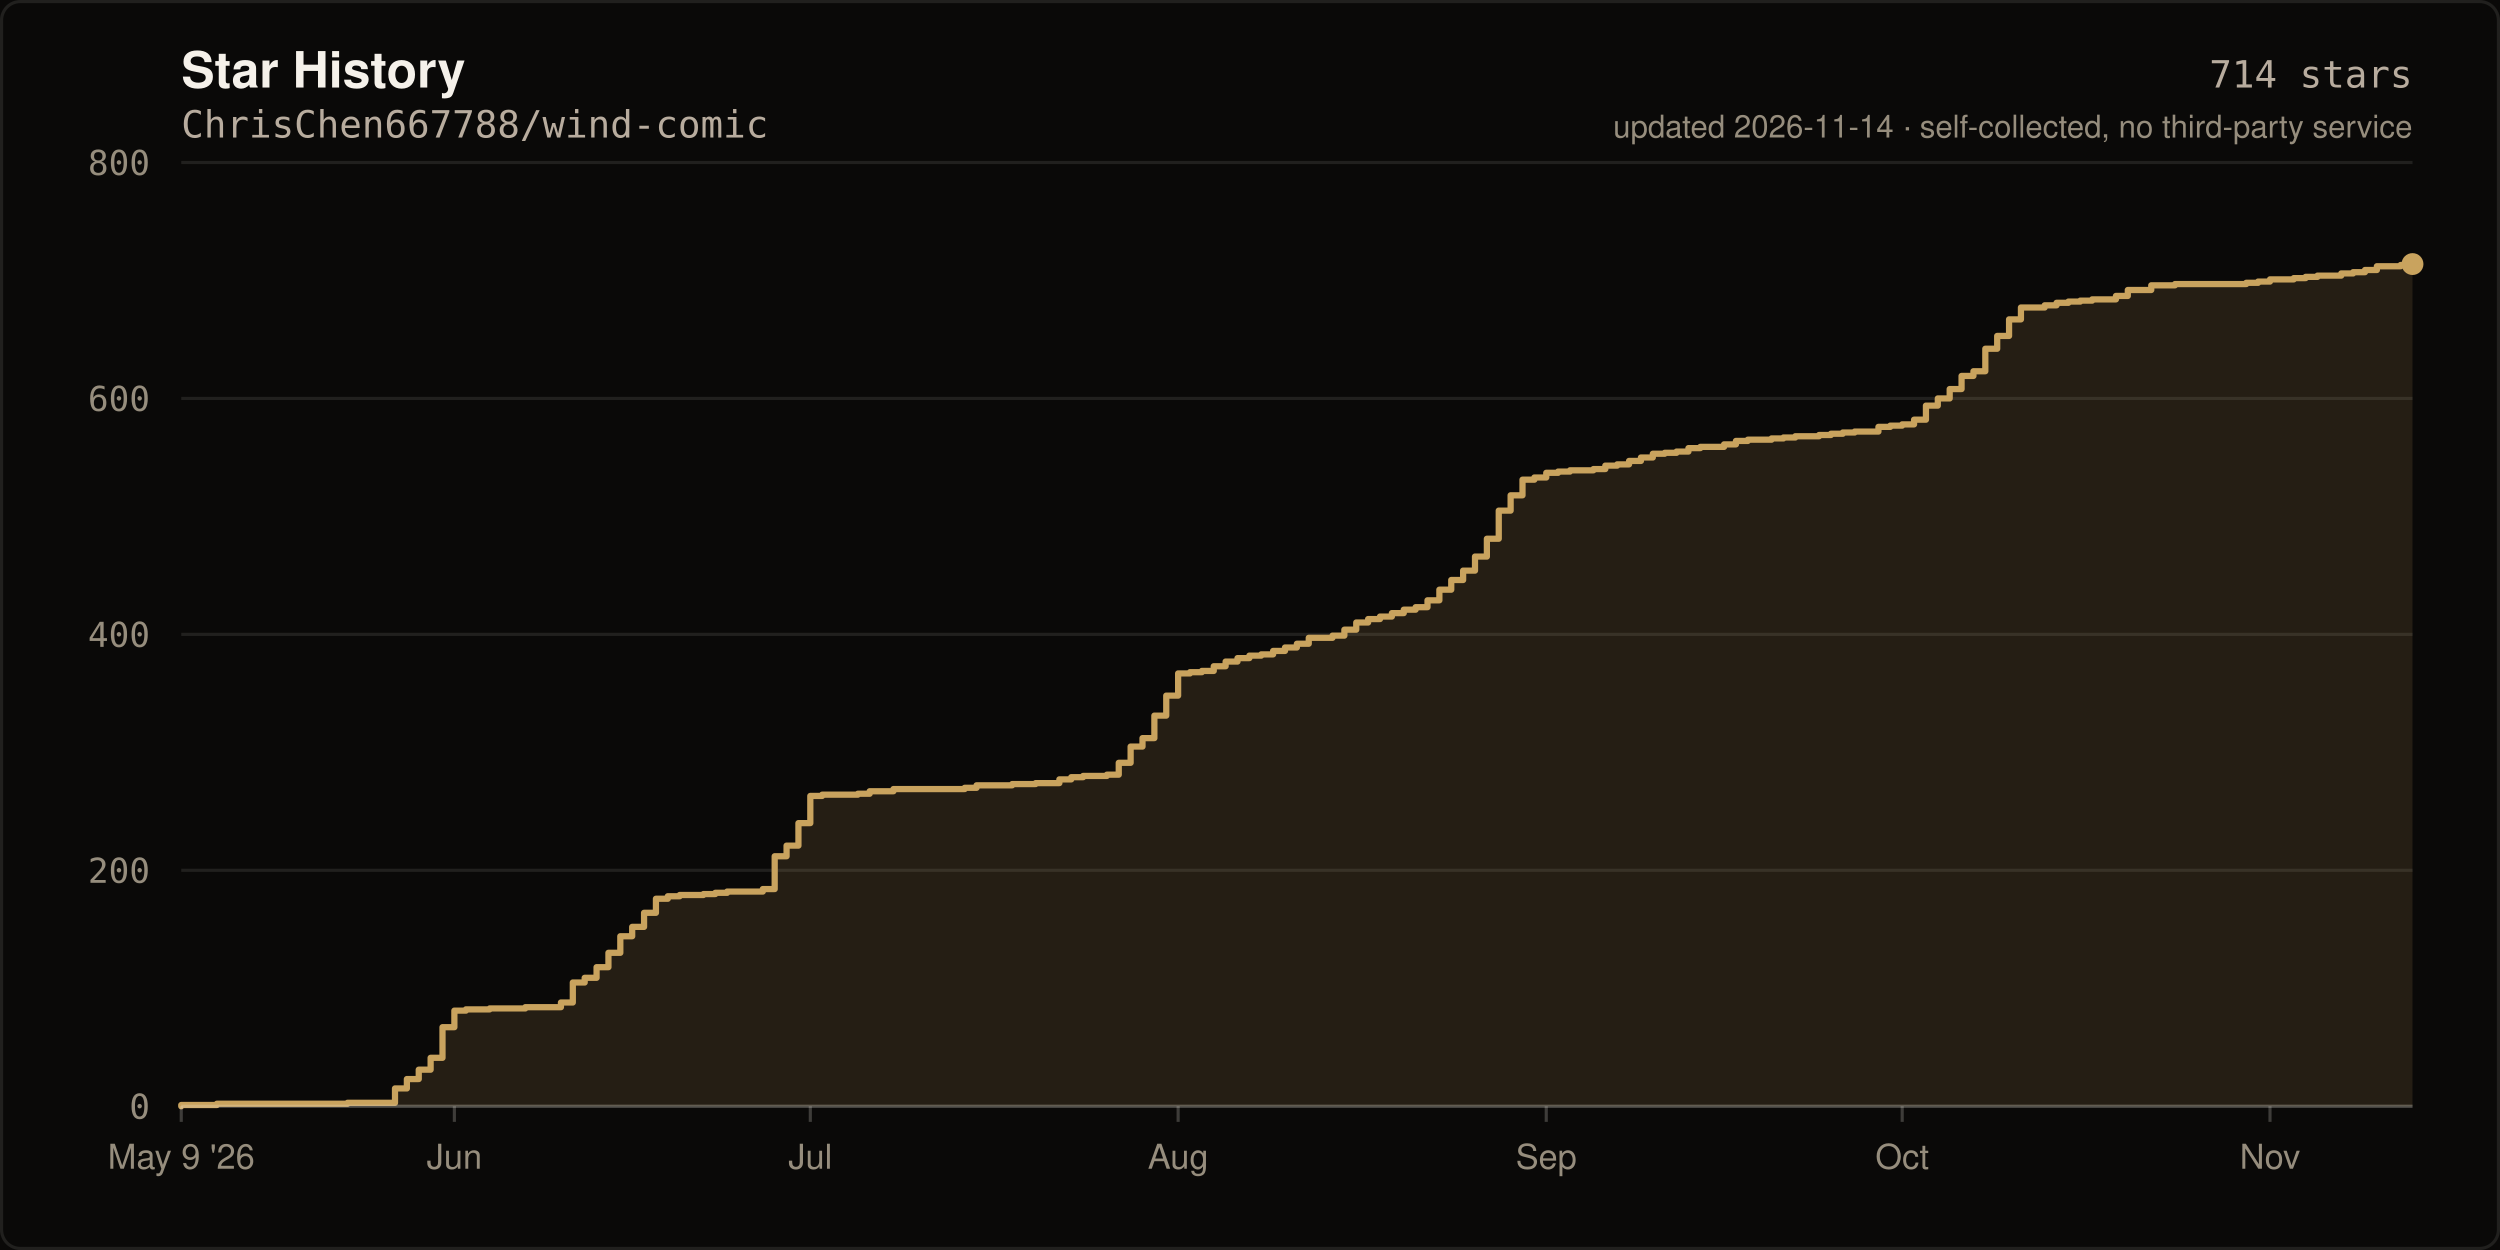
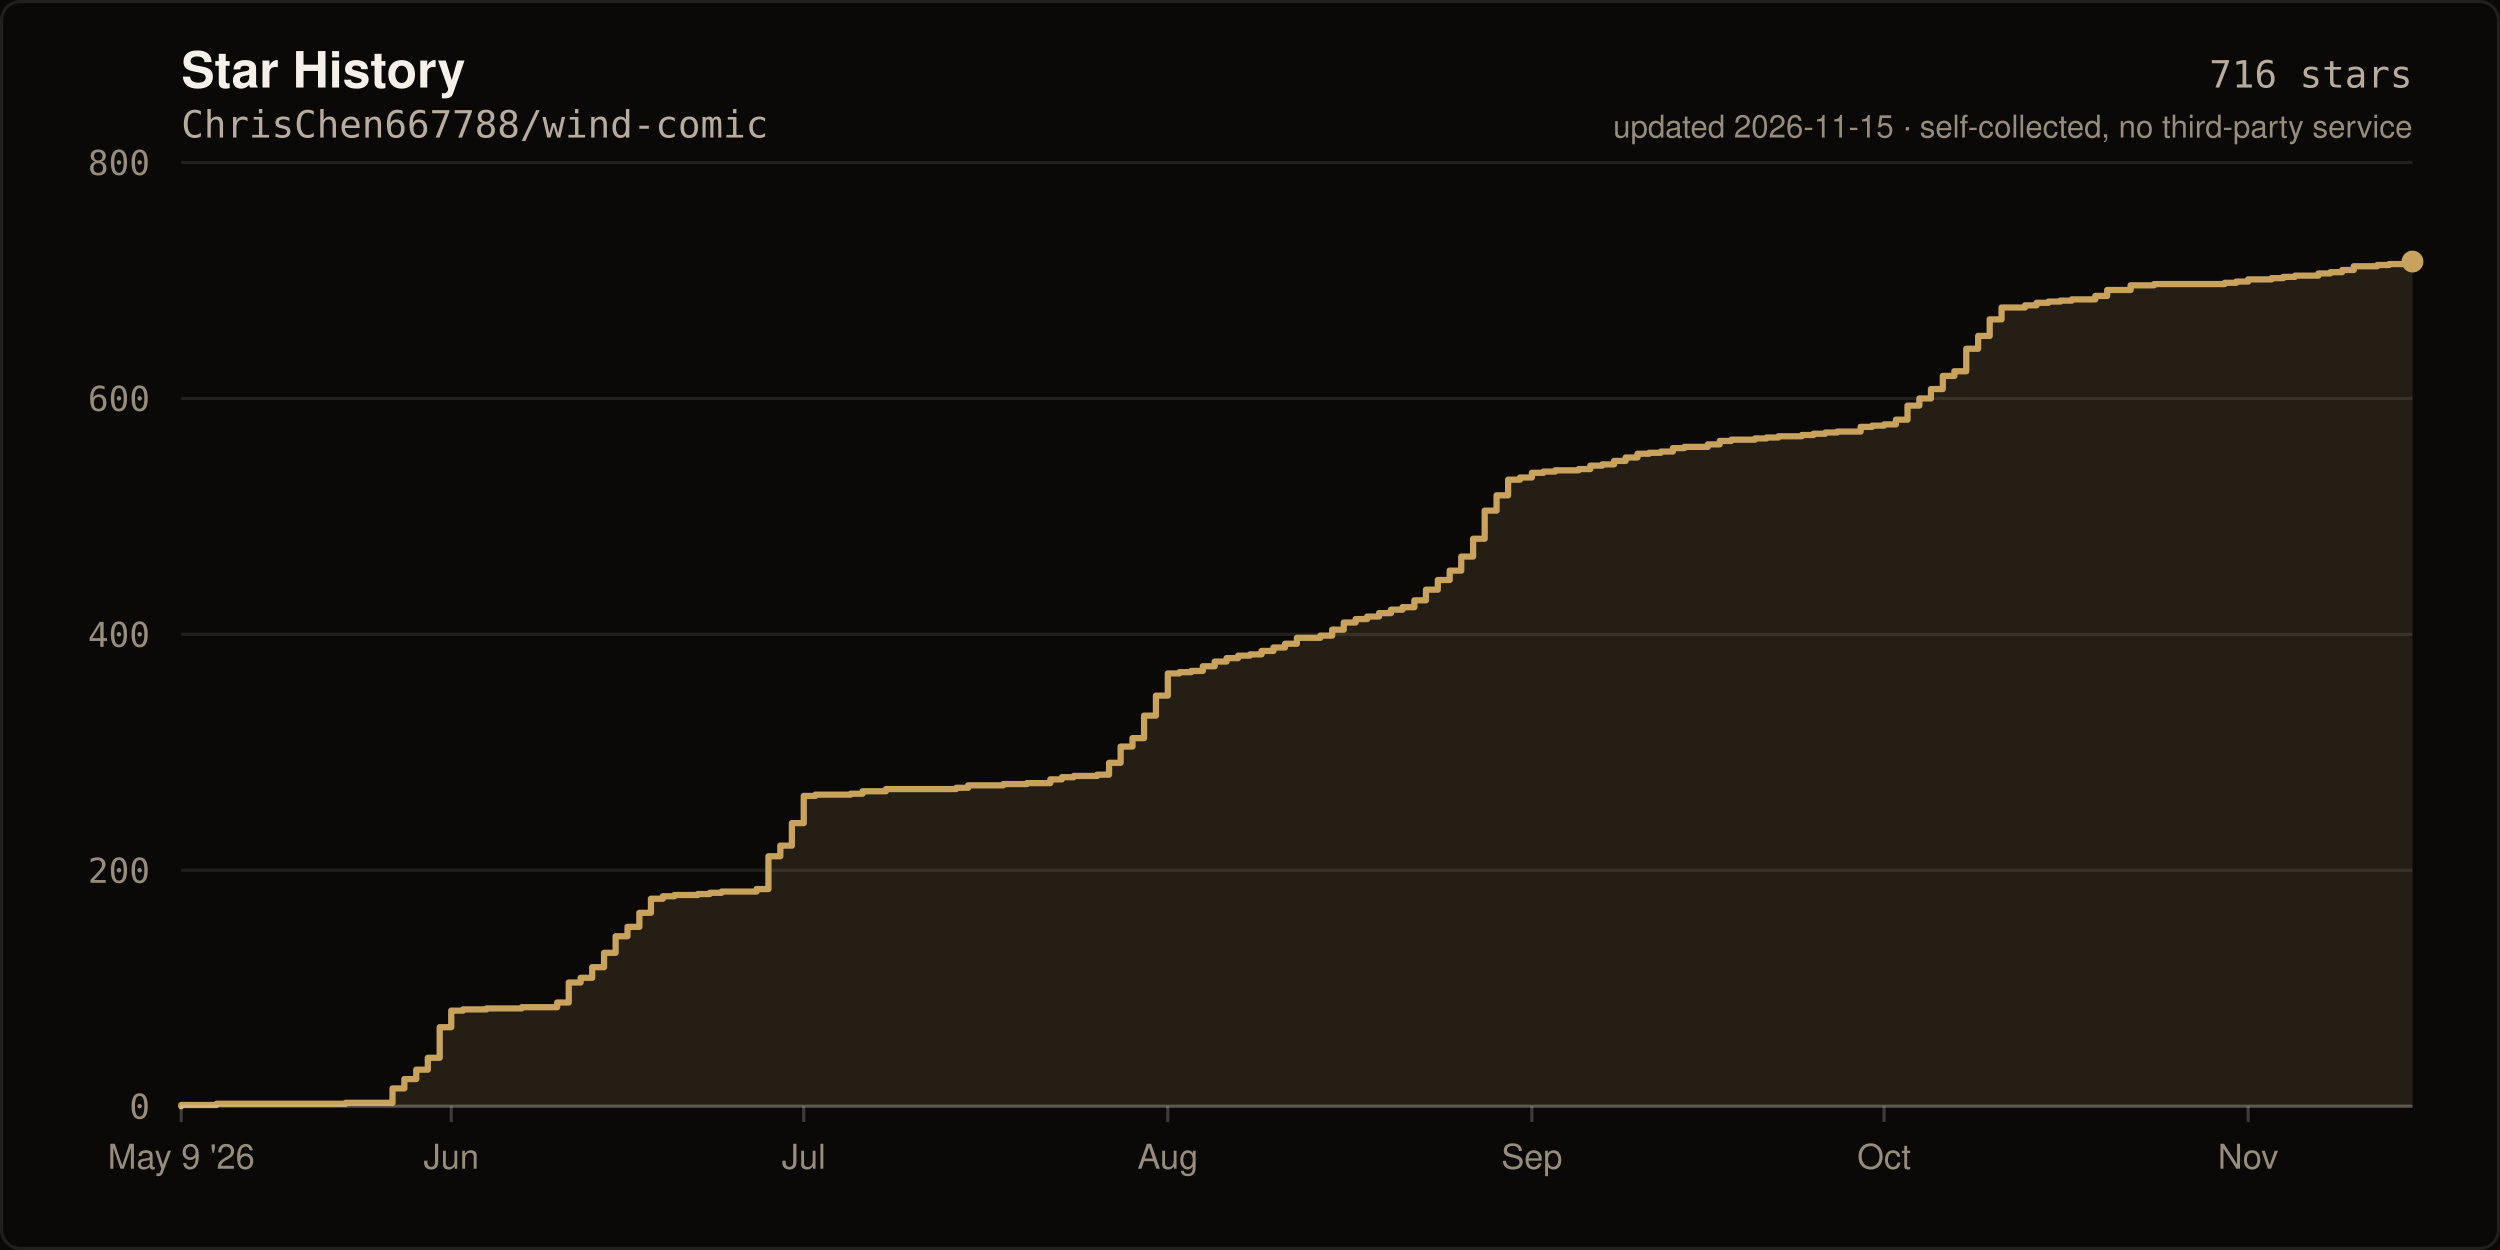
- <svg xmlns="http://www.w3.org/2000/svg" width="800" height="400" viewBox="0 0 800 400" role="img" aria-label="Star history of ChrisChen667788/wind-comic: 714 stars">
+ <svg xmlns="http://www.w3.org/2000/svg" width="800" height="400" viewBox="0 0 800 400" role="img" aria-label="Star history of ChrisChen667788/wind-comic: 716 stars">
  <rect width="800" height="400" fill="#0A0908" />
  <rect x="0.5" y="0.5" width="799" height="399" fill="none" stroke="rgba(245,241,234,0.10)" stroke-width="1" rx="6" />
  <text x="58" y="28" fill="#F5F1EA" font-size="16" font-weight="600" font-family="ui-sans-serif,-apple-system,Segoe UI,Helvetica,Arial,sans-serif">Star History</text>
  <text x="58" y="44" fill="#B8AC9E" font-size="12" font-family="ui-monospace,SFMono-Regular,Menlo,monospace">ChrisChen667788/wind-comic</text>
  <line x1="58" y1="354.0" x2="772.0" y2="354.0" stroke="rgba(245,241,234,0.10)" stroke-width="1" />
  <text x="48" y="358.0" fill="#968D7D" font-size="11" text-anchor="end" font-family="ui-monospace,SFMono-Regular,Menlo,monospace">0</text>
  <line x1="58" y1="278.5" x2="772.0" y2="278.5" stroke="rgba(245,241,234,0.10)" stroke-width="1" />
  <text x="48" y="282.5" fill="#968D7D" font-size="11" text-anchor="end" font-family="ui-monospace,SFMono-Regular,Menlo,monospace">200</text>
  <line x1="58" y1="203.0" x2="772.0" y2="203.0" stroke="rgba(245,241,234,0.10)" stroke-width="1" />
  <text x="48" y="207.0" fill="#968D7D" font-size="11" text-anchor="end" font-family="ui-monospace,SFMono-Regular,Menlo,monospace">400</text>
  <line x1="58" y1="127.5" x2="772.0" y2="127.5" stroke="rgba(245,241,234,0.10)" stroke-width="1" />
  <text x="48" y="131.5" fill="#968D7D" font-size="11" text-anchor="end" font-family="ui-monospace,SFMono-Regular,Menlo,monospace">600</text>
  <line x1="58" y1="52.0" x2="772.0" y2="52.0" stroke="rgba(245,241,234,0.10)" stroke-width="1" />
  <text x="48" y="56.0" fill="#968D7D" font-size="11" text-anchor="end" font-family="ui-monospace,SFMono-Regular,Menlo,monospace">800</text>
-   <path d="M 58.0 354.0 L 58.0 353.6 L 69.4 353.6 L 69.4 353.2 L 111.2 353.2 L 111.2 352.9 L 126.4 352.9 L 126.4 348.3 L 130.2 348.3 L 130.2 345.3 L 134.0 345.3 L 134.0 342.3 L 137.8 342.3 L 137.8 338.5 L 141.6 338.5 L 141.6 328.7 L 145.4 328.7 L 145.4 323.4 L 149.1 323.4 L 149.1 323.0 L 156.7 323.0 L 156.7 322.7 L 168.1 322.7 L 168.1 322.3 L 179.5 322.3 L 179.5 320.8 L 183.3 320.8 L 183.3 314.4 L 187.1 314.4 L 187.1 312.9 L 190.9 312.9 L 190.9 309.5 L 194.7 309.5 L 194.7 304.9 L 198.5 304.9 L 198.5 299.6 L 202.3 299.6 L 202.3 296.6 L 206.1 296.6 L 206.1 292.1 L 209.9 292.1 L 209.9 287.6 L 213.7 287.6 L 213.7 286.8 L 217.5 286.8 L 217.5 286.4 L 225.1 286.4 L 225.1 286.1 L 228.9 286.1 L 228.9 285.7 L 232.7 285.7 L 232.7 285.3 L 244.1 285.3 L 244.1 284.5 L 247.9 284.5 L 247.9 274.0 L 251.7 274.0 L 251.7 270.6 L 255.5 270.6 L 255.5 263.4 L 259.3 263.4 L 259.3 254.7 L 263.1 254.7 L 263.1 254.3 L 274.5 254.3 L 274.5 254.0 L 278.3 254.0 L 278.3 253.2 L 285.9 253.2 L 285.9 252.5 L 308.7 252.5 L 308.7 252.1 L 312.5 252.1 L 312.5 251.3 L 323.9 251.3 L 323.9 250.9 L 331.4 250.9 L 331.4 250.6 L 339.0 250.6 L 339.0 249.4 L 342.8 249.4 L 342.8 248.7 L 346.6 248.7 L 346.6 248.3 L 354.2 248.3 L 354.2 247.9 L 358.0 247.9 L 358.0 244.1 L 361.8 244.1 L 361.8 238.9 L 365.6 238.9 L 365.6 236.2 L 369.4 236.2 L 369.4 229.0 L 373.2 229.0 L 373.2 222.6 L 377.0 222.6 L 377.0 215.5 L 380.8 215.5 L 380.8 215.1 L 384.6 215.1 L 384.6 214.7 L 388.4 214.7 L 388.4 213.2 L 392.2 213.2 L 392.2 211.7 L 396.0 211.7 L 396.0 210.6 L 399.8 210.6 L 399.8 209.8 L 403.6 209.8 L 403.6 209.4 L 407.4 209.4 L 407.4 208.3 L 411.2 208.3 L 411.2 207.2 L 415.0 207.2 L 415.0 206.0 L 418.8 206.0 L 418.8 204.1 L 426.4 204.1 L 426.4 203.4 L 430.2 203.4 L 430.2 201.5 L 434.0 201.5 L 434.0 199.2 L 437.8 199.2 L 437.8 198.1 L 441.6 198.1 L 441.6 197.3 L 445.4 197.3 L 445.4 196.2 L 449.2 196.2 L 449.2 195.1 L 453.0 195.1 L 453.0 194.3 L 456.8 194.3 L 456.8 192.1 L 460.6 192.1 L 460.6 188.7 L 464.4 188.7 L 464.4 185.6 L 468.2 185.6 L 468.2 182.6 L 472.0 182.6 L 472.0 178.1 L 475.8 178.1 L 475.8 172.4 L 479.6 172.4 L 479.6 163.4 L 483.4 163.4 L 483.4 158.5 L 487.2 158.5 L 487.2 153.5 L 491.0 153.5 L 491.0 152.8 L 494.8 152.8 L 494.8 151.3 L 498.6 151.3 L 498.6 150.9 L 502.4 150.9 L 502.4 150.5 L 509.9 150.5 L 509.9 150.1 L 513.7 150.1 L 513.7 149.0 L 517.5 149.0 L 517.5 148.6 L 521.3 148.6 L 521.3 147.5 L 525.1 147.5 L 525.1 146.4 L 528.9 146.4 L 528.9 145.2 L 532.7 145.2 L 532.7 144.9 L 536.5 144.9 L 536.5 144.5 L 540.3 144.5 L 540.3 143.4 L 544.1 143.4 L 544.1 143.0 L 551.7 143.0 L 551.7 142.2 L 555.5 142.2 L 555.5 141.1 L 559.3 141.1 L 559.3 140.7 L 566.9 140.7 L 566.9 140.3 L 570.7 140.3 L 570.7 140.0 L 574.5 140.0 L 574.5 139.6 L 582.1 139.6 L 582.1 139.2 L 585.9 139.2 L 585.9 138.8 L 589.7 138.8 L 589.7 138.4 L 593.5 138.4 L 593.5 138.1 L 601.1 138.1 L 601.1 136.6 L 604.9 136.6 L 604.9 136.2 L 608.7 136.2 L 608.7 135.8 L 612.5 135.8 L 612.5 134.3 L 616.3 134.3 L 616.3 129.8 L 620.1 129.8 L 620.1 127.5 L 623.9 127.5 L 623.9 124.5 L 627.7 124.5 L 627.7 120.3 L 631.5 120.3 L 631.5 118.8 L 635.3 118.8 L 635.3 111.6 L 639.1 111.6 L 639.1 107.5 L 642.9 107.5 L 642.9 102.2 L 646.7 102.2 L 646.7 98.4 L 654.3 98.4 L 654.3 97.7 L 658.1 97.7 L 658.1 96.9 L 661.9 96.9 L 661.9 96.5 L 665.7 96.5 L 665.7 96.2 L 669.5 96.2 L 669.5 95.8 L 677.1 95.8 L 677.1 94.7 L 680.9 94.7 L 680.9 92.8 L 688.4 92.8 L 688.4 91.3 L 696.0 91.3 L 696.0 90.9 L 718.8 90.9 L 718.8 90.5 L 722.6 90.5 L 722.6 90.1 L 726.4 90.1 L 726.4 89.4 L 734.0 89.4 L 734.0 89.0 L 737.8 89.0 L 737.8 88.6 L 741.6 88.6 L 741.6 88.2 L 749.2 88.2 L 749.2 87.5 L 753.0 87.5 L 753.0 87.1 L 756.8 87.1 L 756.8 86.4 L 760.6 86.4 L 760.6 85.2 L 768.2 85.2 L 768.2 84.8 L 772.0 84.8 L 772.0 84.5 L 772.0 354.0 Z" fill="rgba(201,163,94,0.14)" />
-   <path d="M 58.0 354.0 L 58.0 353.6 L 69.4 353.6 L 69.4 353.2 L 111.2 353.2 L 111.2 352.9 L 126.4 352.9 L 126.4 348.3 L 130.2 348.3 L 130.2 345.3 L 134.0 345.3 L 134.0 342.3 L 137.8 342.3 L 137.8 338.5 L 141.6 338.5 L 141.6 328.7 L 145.4 328.7 L 145.4 323.4 L 149.1 323.4 L 149.1 323.0 L 156.7 323.0 L 156.7 322.7 L 168.1 322.7 L 168.1 322.3 L 179.5 322.3 L 179.5 320.8 L 183.3 320.8 L 183.3 314.4 L 187.1 314.4 L 187.1 312.9 L 190.9 312.9 L 190.9 309.5 L 194.7 309.5 L 194.7 304.9 L 198.5 304.9 L 198.5 299.6 L 202.3 299.6 L 202.3 296.6 L 206.1 296.6 L 206.1 292.1 L 209.9 292.1 L 209.9 287.6 L 213.7 287.6 L 213.7 286.8 L 217.5 286.8 L 217.5 286.4 L 225.1 286.4 L 225.1 286.1 L 228.9 286.1 L 228.9 285.7 L 232.7 285.7 L 232.7 285.3 L 244.1 285.3 L 244.1 284.5 L 247.9 284.5 L 247.9 274.0 L 251.7 274.0 L 251.7 270.6 L 255.5 270.6 L 255.5 263.4 L 259.3 263.4 L 259.3 254.7 L 263.1 254.7 L 263.1 254.3 L 274.5 254.3 L 274.5 254.0 L 278.3 254.0 L 278.3 253.2 L 285.9 253.2 L 285.9 252.5 L 308.7 252.5 L 308.7 252.1 L 312.5 252.1 L 312.5 251.3 L 323.9 251.3 L 323.9 250.9 L 331.4 250.9 L 331.4 250.6 L 339.0 250.6 L 339.0 249.4 L 342.8 249.4 L 342.8 248.7 L 346.6 248.7 L 346.6 248.3 L 354.2 248.3 L 354.2 247.9 L 358.0 247.9 L 358.0 244.1 L 361.8 244.1 L 361.8 238.9 L 365.6 238.9 L 365.6 236.2 L 369.4 236.2 L 369.4 229.0 L 373.2 229.0 L 373.2 222.6 L 377.0 222.6 L 377.0 215.5 L 380.8 215.5 L 380.8 215.1 L 384.6 215.1 L 384.6 214.7 L 388.4 214.7 L 388.4 213.2 L 392.2 213.2 L 392.2 211.7 L 396.0 211.7 L 396.0 210.6 L 399.8 210.6 L 399.8 209.8 L 403.6 209.8 L 403.6 209.4 L 407.4 209.4 L 407.4 208.3 L 411.2 208.3 L 411.2 207.2 L 415.0 207.2 L 415.0 206.0 L 418.8 206.0 L 418.8 204.1 L 426.4 204.1 L 426.4 203.4 L 430.2 203.4 L 430.2 201.5 L 434.0 201.5 L 434.0 199.2 L 437.8 199.2 L 437.8 198.1 L 441.6 198.1 L 441.6 197.3 L 445.4 197.3 L 445.4 196.2 L 449.2 196.2 L 449.2 195.1 L 453.0 195.1 L 453.0 194.3 L 456.8 194.3 L 456.8 192.1 L 460.6 192.1 L 460.6 188.7 L 464.4 188.7 L 464.4 185.6 L 468.2 185.6 L 468.2 182.6 L 472.0 182.6 L 472.0 178.1 L 475.8 178.1 L 475.8 172.4 L 479.6 172.4 L 479.6 163.4 L 483.4 163.4 L 483.4 158.5 L 487.2 158.5 L 487.2 153.5 L 491.0 153.5 L 491.0 152.8 L 494.8 152.8 L 494.8 151.3 L 498.6 151.3 L 498.6 150.9 L 502.4 150.9 L 502.4 150.5 L 509.9 150.5 L 509.9 150.1 L 513.7 150.1 L 513.7 149.0 L 517.5 149.0 L 517.5 148.6 L 521.3 148.6 L 521.3 147.5 L 525.1 147.5 L 525.1 146.4 L 528.9 146.4 L 528.9 145.2 L 532.7 145.2 L 532.7 144.9 L 536.5 144.9 L 536.5 144.5 L 540.3 144.5 L 540.3 143.4 L 544.1 143.4 L 544.1 143.0 L 551.7 143.0 L 551.7 142.2 L 555.5 142.2 L 555.5 141.1 L 559.3 141.1 L 559.3 140.7 L 566.9 140.7 L 566.9 140.3 L 570.7 140.3 L 570.7 140.0 L 574.5 140.0 L 574.5 139.6 L 582.1 139.6 L 582.1 139.2 L 585.9 139.2 L 585.9 138.8 L 589.7 138.8 L 589.7 138.4 L 593.5 138.4 L 593.5 138.1 L 601.1 138.1 L 601.1 136.6 L 604.9 136.6 L 604.9 136.2 L 608.7 136.2 L 608.7 135.8 L 612.5 135.8 L 612.5 134.3 L 616.3 134.3 L 616.3 129.8 L 620.1 129.8 L 620.1 127.5 L 623.9 127.5 L 623.9 124.5 L 627.7 124.5 L 627.7 120.3 L 631.5 120.3 L 631.5 118.8 L 635.3 118.8 L 635.3 111.6 L 639.1 111.6 L 639.1 107.5 L 642.9 107.5 L 642.9 102.2 L 646.7 102.2 L 646.7 98.4 L 654.3 98.4 L 654.3 97.7 L 658.1 97.7 L 658.1 96.9 L 661.9 96.9 L 661.9 96.5 L 665.7 96.5 L 665.7 96.2 L 669.5 96.2 L 669.5 95.8 L 677.1 95.8 L 677.1 94.7 L 680.9 94.7 L 680.9 92.8 L 688.4 92.8 L 688.4 91.3 L 696.0 91.3 L 696.0 90.9 L 718.8 90.9 L 718.8 90.5 L 722.6 90.5 L 722.6 90.1 L 726.4 90.1 L 726.4 89.4 L 734.0 89.4 L 734.0 89.0 L 737.8 89.0 L 737.8 88.6 L 741.6 88.6 L 741.6 88.2 L 749.2 88.2 L 749.2 87.5 L 753.0 87.5 L 753.0 87.1 L 756.8 87.1 L 756.8 86.4 L 760.6 86.4 L 760.6 85.2 L 768.2 85.2 L 768.2 84.8 L 772.0 84.8 L 772.0 84.5" fill="none" stroke="#C9A35E" stroke-width="2" stroke-linejoin="round" stroke-linecap="round" />
-   <circle cx="772.0" cy="84.5" r="3.5" fill="#C9A35E" />
+   <path d="M 58.0 354.0 L 58.0 353.6 L 69.3 353.6 L 69.3 353.2 L 110.6 353.2 L 110.6 352.9 L 125.6 352.9 L 125.6 348.3 L 129.4 348.3 L 129.4 345.3 L 133.2 345.3 L 133.2 342.3 L 136.9 342.3 L 136.9 338.5 L 140.7 338.5 L 140.7 328.7 L 144.4 328.7 L 144.4 323.4 L 148.2 323.4 L 148.2 323.0 L 155.7 323.0 L 155.7 322.7 L 167.0 322.7 L 167.0 322.3 L 178.3 322.3 L 178.3 320.8 L 182.0 320.8 L 182.0 314.4 L 185.8 314.4 L 185.8 312.9 L 189.5 312.9 L 189.5 309.5 L 193.3 309.5 L 193.3 304.9 L 197.0 304.9 L 197.0 299.6 L 200.8 299.6 L 200.8 296.6 L 204.6 296.6 L 204.6 292.1 L 208.3 292.1 L 208.3 287.6 L 212.1 287.6 L 212.1 286.8 L 215.8 286.8 L 215.8 286.4 L 223.3 286.4 L 223.3 286.1 L 227.1 286.1 L 227.1 285.7 L 230.9 285.7 L 230.9 285.3 L 242.1 285.3 L 242.1 284.5 L 245.9 284.5 L 245.9 274.0 L 249.7 274.0 L 249.7 270.6 L 253.4 270.6 L 253.4 263.4 L 257.2 263.4 L 257.2 254.7 L 260.9 254.7 L 260.9 254.3 L 272.2 254.3 L 272.2 254.0 L 276.0 254.0 L 276.0 253.2 L 283.5 253.2 L 283.5 252.5 L 306.0 252.5 L 306.0 252.1 L 309.8 252.1 L 309.8 251.3 L 321.1 251.3 L 321.1 250.9 L 328.6 250.9 L 328.6 250.6 L 336.1 250.6 L 336.1 249.4 L 339.8 249.4 L 339.8 248.7 L 343.6 248.7 L 343.6 248.3 L 351.1 248.3 L 351.1 247.9 L 354.9 247.9 L 354.9 244.1 L 358.6 244.1 L 358.6 238.9 L 362.4 238.9 L 362.4 236.2 L 366.1 236.2 L 366.1 229.0 L 369.9 229.0 L 369.9 222.6 L 373.7 222.6 L 373.7 215.5 L 377.4 215.5 L 377.4 215.1 L 381.2 215.1 L 381.2 214.7 L 384.9 214.7 L 384.9 213.2 L 388.7 213.2 L 388.7 211.7 L 392.5 211.7 L 392.5 210.6 L 396.2 210.6 L 396.2 209.8 L 400.0 209.8 L 400.0 209.4 L 403.7 209.4 L 403.7 208.3 L 407.5 208.3 L 407.5 207.2 L 411.2 207.2 L 411.2 206.0 L 415.0 206.0 L 415.0 204.1 L 422.5 204.1 L 422.5 203.4 L 426.3 203.4 L 426.3 201.5 L 430.0 201.5 L 430.0 199.2 L 433.8 199.2 L 433.8 198.1 L 437.5 198.1 L 437.5 197.3 L 441.3 197.3 L 441.3 196.2 L 445.1 196.2 L 445.1 195.1 L 448.8 195.1 L 448.8 194.3 L 452.6 194.3 L 452.6 192.1 L 456.3 192.1 L 456.3 188.7 L 460.1 188.7 L 460.1 185.6 L 463.9 185.6 L 463.9 182.6 L 467.6 182.6 L 467.6 178.1 L 471.4 178.1 L 471.4 172.4 L 475.1 172.4 L 475.1 163.4 L 478.9 163.4 L 478.9 158.5 L 482.6 158.5 L 482.6 153.5 L 486.4 153.5 L 486.4 152.8 L 490.2 152.8 L 490.2 151.3 L 493.9 151.3 L 493.9 150.9 L 497.7 150.9 L 497.7 150.5 L 505.2 150.5 L 505.2 150.1 L 508.9 150.1 L 508.9 149.0 L 512.7 149.0 L 512.7 148.6 L 516.5 148.6 L 516.5 147.5 L 520.2 147.5 L 520.2 146.4 L 524.0 146.4 L 524.0 145.2 L 527.7 145.2 L 527.7 144.9 L 531.5 144.9 L 531.5 144.5 L 535.3 144.5 L 535.3 143.4 L 539.0 143.4 L 539.0 143.0 L 546.5 143.0 L 546.5 142.2 L 550.3 142.2 L 550.3 141.1 L 554.0 141.1 L 554.0 140.7 L 561.6 140.7 L 561.6 140.3 L 565.3 140.3 L 565.3 140.0 L 569.1 140.0 L 569.1 139.6 L 576.6 139.6 L 576.6 139.2 L 580.3 139.2 L 580.3 138.8 L 584.1 138.8 L 584.1 138.4 L 587.9 138.4 L 587.9 138.1 L 595.4 138.1 L 595.4 136.6 L 599.1 136.6 L 599.1 136.2 L 602.9 136.2 L 602.9 135.8 L 606.7 135.8 L 606.7 134.3 L 610.4 134.3 L 610.4 129.8 L 614.2 129.8 L 614.2 127.5 L 617.9 127.5 L 617.9 124.5 L 621.7 124.5 L 621.7 120.3 L 625.4 120.3 L 625.4 118.8 L 629.2 118.8 L 629.2 111.6 L 633.0 111.6 L 633.0 107.5 L 636.7 107.5 L 636.7 102.2 L 640.5 102.2 L 640.5 98.4 L 648.0 98.4 L 648.0 97.7 L 651.7 97.7 L 651.7 96.9 L 655.5 96.9 L 655.5 96.5 L 659.3 96.5 L 659.3 96.2 L 663.0 96.2 L 663.0 95.8 L 670.5 95.8 L 670.5 94.7 L 674.3 94.7 L 674.3 92.8 L 681.8 92.8 L 681.8 91.3 L 689.3 91.3 L 689.3 90.9 L 711.9 90.9 L 711.9 90.5 L 715.6 90.5 L 715.6 90.1 L 719.4 90.1 L 719.4 89.4 L 726.9 89.4 L 726.9 89.0 L 730.7 89.0 L 730.7 88.6 L 734.4 88.6 L 734.4 88.2 L 741.9 88.2 L 741.9 87.5 L 745.7 87.5 L 745.7 87.1 L 749.5 87.1 L 749.5 86.4 L 753.2 86.4 L 753.2 85.2 L 760.7 85.2 L 760.7 84.8 L 764.5 84.8 L 764.5 84.5 L 772.0 84.5 L 772.0 83.7 L 772.0 354.0 Z" fill="rgba(201,163,94,0.14)" />
+   <path d="M 58.0 354.0 L 58.0 353.6 L 69.3 353.6 L 69.3 353.2 L 110.6 353.2 L 110.6 352.9 L 125.6 352.9 L 125.6 348.3 L 129.4 348.3 L 129.4 345.3 L 133.2 345.3 L 133.2 342.3 L 136.9 342.3 L 136.9 338.5 L 140.7 338.5 L 140.7 328.7 L 144.4 328.7 L 144.4 323.4 L 148.2 323.4 L 148.2 323.0 L 155.7 323.0 L 155.7 322.7 L 167.0 322.7 L 167.0 322.3 L 178.3 322.3 L 178.3 320.8 L 182.0 320.8 L 182.0 314.4 L 185.8 314.4 L 185.8 312.9 L 189.5 312.9 L 189.5 309.5 L 193.3 309.5 L 193.3 304.9 L 197.0 304.9 L 197.0 299.6 L 200.8 299.6 L 200.8 296.6 L 204.6 296.6 L 204.6 292.1 L 208.3 292.1 L 208.3 287.6 L 212.1 287.6 L 212.1 286.8 L 215.8 286.8 L 215.8 286.4 L 223.3 286.4 L 223.3 286.1 L 227.1 286.1 L 227.1 285.7 L 230.9 285.7 L 230.9 285.3 L 242.1 285.3 L 242.1 284.5 L 245.9 284.5 L 245.9 274.0 L 249.7 274.0 L 249.7 270.6 L 253.4 270.6 L 253.4 263.4 L 257.2 263.4 L 257.2 254.7 L 260.9 254.7 L 260.9 254.3 L 272.2 254.3 L 272.2 254.0 L 276.0 254.0 L 276.0 253.2 L 283.5 253.2 L 283.5 252.5 L 306.0 252.5 L 306.0 252.1 L 309.8 252.1 L 309.8 251.3 L 321.1 251.3 L 321.1 250.9 L 328.6 250.9 L 328.6 250.6 L 336.1 250.6 L 336.1 249.4 L 339.8 249.4 L 339.8 248.7 L 343.6 248.7 L 343.6 248.3 L 351.1 248.3 L 351.1 247.9 L 354.9 247.9 L 354.9 244.1 L 358.6 244.1 L 358.6 238.9 L 362.4 238.9 L 362.4 236.2 L 366.1 236.2 L 366.1 229.0 L 369.9 229.0 L 369.9 222.6 L 373.7 222.6 L 373.7 215.5 L 377.4 215.5 L 377.4 215.1 L 381.2 215.1 L 381.2 214.7 L 384.9 214.7 L 384.9 213.2 L 388.7 213.2 L 388.7 211.7 L 392.5 211.7 L 392.5 210.6 L 396.2 210.6 L 396.2 209.8 L 400.0 209.8 L 400.0 209.4 L 403.7 209.4 L 403.7 208.3 L 407.5 208.3 L 407.5 207.2 L 411.2 207.2 L 411.2 206.0 L 415.0 206.0 L 415.0 204.1 L 422.5 204.1 L 422.5 203.4 L 426.3 203.4 L 426.3 201.5 L 430.0 201.5 L 430.0 199.2 L 433.8 199.2 L 433.8 198.1 L 437.5 198.1 L 437.5 197.3 L 441.3 197.3 L 441.3 196.2 L 445.1 196.2 L 445.1 195.1 L 448.8 195.1 L 448.8 194.3 L 452.6 194.3 L 452.6 192.1 L 456.3 192.1 L 456.3 188.7 L 460.1 188.7 L 460.1 185.6 L 463.9 185.6 L 463.9 182.6 L 467.6 182.6 L 467.6 178.1 L 471.4 178.1 L 471.4 172.4 L 475.1 172.4 L 475.1 163.4 L 478.9 163.4 L 478.9 158.5 L 482.6 158.5 L 482.6 153.5 L 486.4 153.5 L 486.4 152.8 L 490.2 152.8 L 490.2 151.3 L 493.9 151.3 L 493.9 150.9 L 497.7 150.9 L 497.7 150.5 L 505.2 150.5 L 505.2 150.1 L 508.9 150.1 L 508.9 149.0 L 512.7 149.0 L 512.7 148.6 L 516.5 148.6 L 516.5 147.5 L 520.2 147.5 L 520.2 146.4 L 524.0 146.4 L 524.0 145.2 L 527.7 145.2 L 527.7 144.9 L 531.5 144.9 L 531.5 144.5 L 535.3 144.5 L 535.3 143.4 L 539.0 143.4 L 539.0 143.0 L 546.5 143.0 L 546.5 142.2 L 550.3 142.2 L 550.3 141.1 L 554.0 141.1 L 554.0 140.7 L 561.6 140.7 L 561.6 140.3 L 565.3 140.3 L 565.3 140.0 L 569.1 140.0 L 569.1 139.6 L 576.6 139.6 L 576.6 139.2 L 580.3 139.2 L 580.3 138.8 L 584.1 138.8 L 584.1 138.4 L 587.9 138.4 L 587.9 138.1 L 595.4 138.1 L 595.4 136.6 L 599.1 136.6 L 599.1 136.2 L 602.9 136.2 L 602.9 135.8 L 606.7 135.8 L 606.7 134.3 L 610.4 134.3 L 610.4 129.8 L 614.2 129.8 L 614.2 127.5 L 617.9 127.5 L 617.9 124.5 L 621.7 124.5 L 621.7 120.3 L 625.4 120.3 L 625.4 118.8 L 629.2 118.8 L 629.2 111.6 L 633.0 111.6 L 633.0 107.5 L 636.7 107.5 L 636.7 102.2 L 640.5 102.2 L 640.5 98.4 L 648.0 98.4 L 648.0 97.7 L 651.7 97.7 L 651.7 96.9 L 655.5 96.9 L 655.5 96.5 L 659.3 96.5 L 659.3 96.2 L 663.0 96.2 L 663.0 95.8 L 670.5 95.8 L 670.5 94.7 L 674.3 94.7 L 674.3 92.8 L 681.8 92.8 L 681.8 91.3 L 689.3 91.3 L 689.3 90.9 L 711.9 90.9 L 711.9 90.5 L 715.6 90.5 L 715.6 90.1 L 719.4 90.1 L 719.4 89.4 L 726.9 89.4 L 726.9 89.0 L 730.7 89.0 L 730.7 88.6 L 734.4 88.6 L 734.4 88.2 L 741.9 88.2 L 741.9 87.5 L 745.7 87.5 L 745.7 87.1 L 749.5 87.1 L 749.5 86.4 L 753.2 86.4 L 753.2 85.2 L 760.7 85.2 L 760.7 84.8 L 764.5 84.8 L 764.5 84.5 L 772.0 84.5 L 772.0 83.7" fill="none" stroke="#C9A35E" stroke-width="2" stroke-linejoin="round" stroke-linecap="round" />
+   <circle cx="772.0" cy="83.7" r="3.5" fill="#C9A35E" />
  <line x1="58" y1="354" x2="772" y2="354" stroke="rgba(245,241,234,0.22)" stroke-width="1" />
  <line x1="58.0" y1="354" x2="58.0" y2="359" stroke="rgba(245,241,234,0.22)" stroke-width="1" />
  <text x="58.0" y="374" fill="#968D7D" font-size="11" text-anchor="middle" font-family="ui-sans-serif,-apple-system,Segoe UI,Helvetica,Arial,sans-serif">May 9 '26</text>
-   <line x1="145.4" y1="354" x2="145.4" y2="359" stroke="rgba(245,241,234,0.22)" stroke-width="1" />
-   <text x="145.4" y="374" fill="#968D7D" font-size="11" text-anchor="middle" font-family="ui-sans-serif,-apple-system,Segoe UI,Helvetica,Arial,sans-serif">Jun</text>
-   <line x1="259.3" y1="354" x2="259.3" y2="359" stroke="rgba(245,241,234,0.22)" stroke-width="1" />
-   <text x="259.3" y="374" fill="#968D7D" font-size="11" text-anchor="middle" font-family="ui-sans-serif,-apple-system,Segoe UI,Helvetica,Arial,sans-serif">Jul</text>
-   <line x1="377.0" y1="354" x2="377.0" y2="359" stroke="rgba(245,241,234,0.22)" stroke-width="1" />
-   <text x="377.0" y="374" fill="#968D7D" font-size="11" text-anchor="middle" font-family="ui-sans-serif,-apple-system,Segoe UI,Helvetica,Arial,sans-serif">Aug</text>
-   <line x1="494.8" y1="354" x2="494.8" y2="359" stroke="rgba(245,241,234,0.22)" stroke-width="1" />
-   <text x="494.8" y="374" fill="#968D7D" font-size="11" text-anchor="middle" font-family="ui-sans-serif,-apple-system,Segoe UI,Helvetica,Arial,sans-serif">Sep</text>
-   <line x1="608.7" y1="354" x2="608.7" y2="359" stroke="rgba(245,241,234,0.22)" stroke-width="1" />
-   <text x="608.7" y="374" fill="#968D7D" font-size="11" text-anchor="middle" font-family="ui-sans-serif,-apple-system,Segoe UI,Helvetica,Arial,sans-serif">Oct</text>
-   <line x1="726.4" y1="354" x2="726.4" y2="359" stroke="rgba(245,241,234,0.22)" stroke-width="1" />
-   <text x="726.4" y="374" fill="#968D7D" font-size="11" text-anchor="middle" font-family="ui-sans-serif,-apple-system,Segoe UI,Helvetica,Arial,sans-serif">Nov</text>
-   <text x="772" y="28" fill="#B8AC9E" font-size="12" text-anchor="end" font-family="ui-monospace,SFMono-Regular,Menlo,monospace">714 stars</text>
-   <text x="772" y="44" fill="#968D7D" font-size="10" text-anchor="end" font-family="ui-sans-serif,-apple-system,Segoe UI,Helvetica,Arial,sans-serif">updated 2026-11-14 · self-collected, no third-party service</text>
+   <line x1="144.4" y1="354" x2="144.4" y2="359" stroke="rgba(245,241,234,0.22)" stroke-width="1" />
+   <text x="144.4" y="374" fill="#968D7D" font-size="11" text-anchor="middle" font-family="ui-sans-serif,-apple-system,Segoe UI,Helvetica,Arial,sans-serif">Jun</text>
+   <line x1="257.2" y1="354" x2="257.2" y2="359" stroke="rgba(245,241,234,0.22)" stroke-width="1" />
+   <text x="257.2" y="374" fill="#968D7D" font-size="11" text-anchor="middle" font-family="ui-sans-serif,-apple-system,Segoe UI,Helvetica,Arial,sans-serif">Jul</text>
+   <line x1="373.7" y1="354" x2="373.7" y2="359" stroke="rgba(245,241,234,0.22)" stroke-width="1" />
+   <text x="373.7" y="374" fill="#968D7D" font-size="11" text-anchor="middle" font-family="ui-sans-serif,-apple-system,Segoe UI,Helvetica,Arial,sans-serif">Aug</text>
+   <line x1="490.2" y1="354" x2="490.2" y2="359" stroke="rgba(245,241,234,0.22)" stroke-width="1" />
+   <text x="490.2" y="374" fill="#968D7D" font-size="11" text-anchor="middle" font-family="ui-sans-serif,-apple-system,Segoe UI,Helvetica,Arial,sans-serif">Sep</text>
+   <line x1="602.9" y1="354" x2="602.9" y2="359" stroke="rgba(245,241,234,0.22)" stroke-width="1" />
+   <text x="602.9" y="374" fill="#968D7D" font-size="11" text-anchor="middle" font-family="ui-sans-serif,-apple-system,Segoe UI,Helvetica,Arial,sans-serif">Oct</text>
+   <line x1="719.4" y1="354" x2="719.4" y2="359" stroke="rgba(245,241,234,0.22)" stroke-width="1" />
+   <text x="719.4" y="374" fill="#968D7D" font-size="11" text-anchor="middle" font-family="ui-sans-serif,-apple-system,Segoe UI,Helvetica,Arial,sans-serif">Nov</text>
+   <text x="772" y="28" fill="#B8AC9E" font-size="12" text-anchor="end" font-family="ui-monospace,SFMono-Regular,Menlo,monospace">716 stars</text>
+   <text x="772" y="44" fill="#968D7D" font-size="10" text-anchor="end" font-family="ui-sans-serif,-apple-system,Segoe UI,Helvetica,Arial,sans-serif">updated 2026-11-15 · self-collected, no third-party service</text>
</svg>
